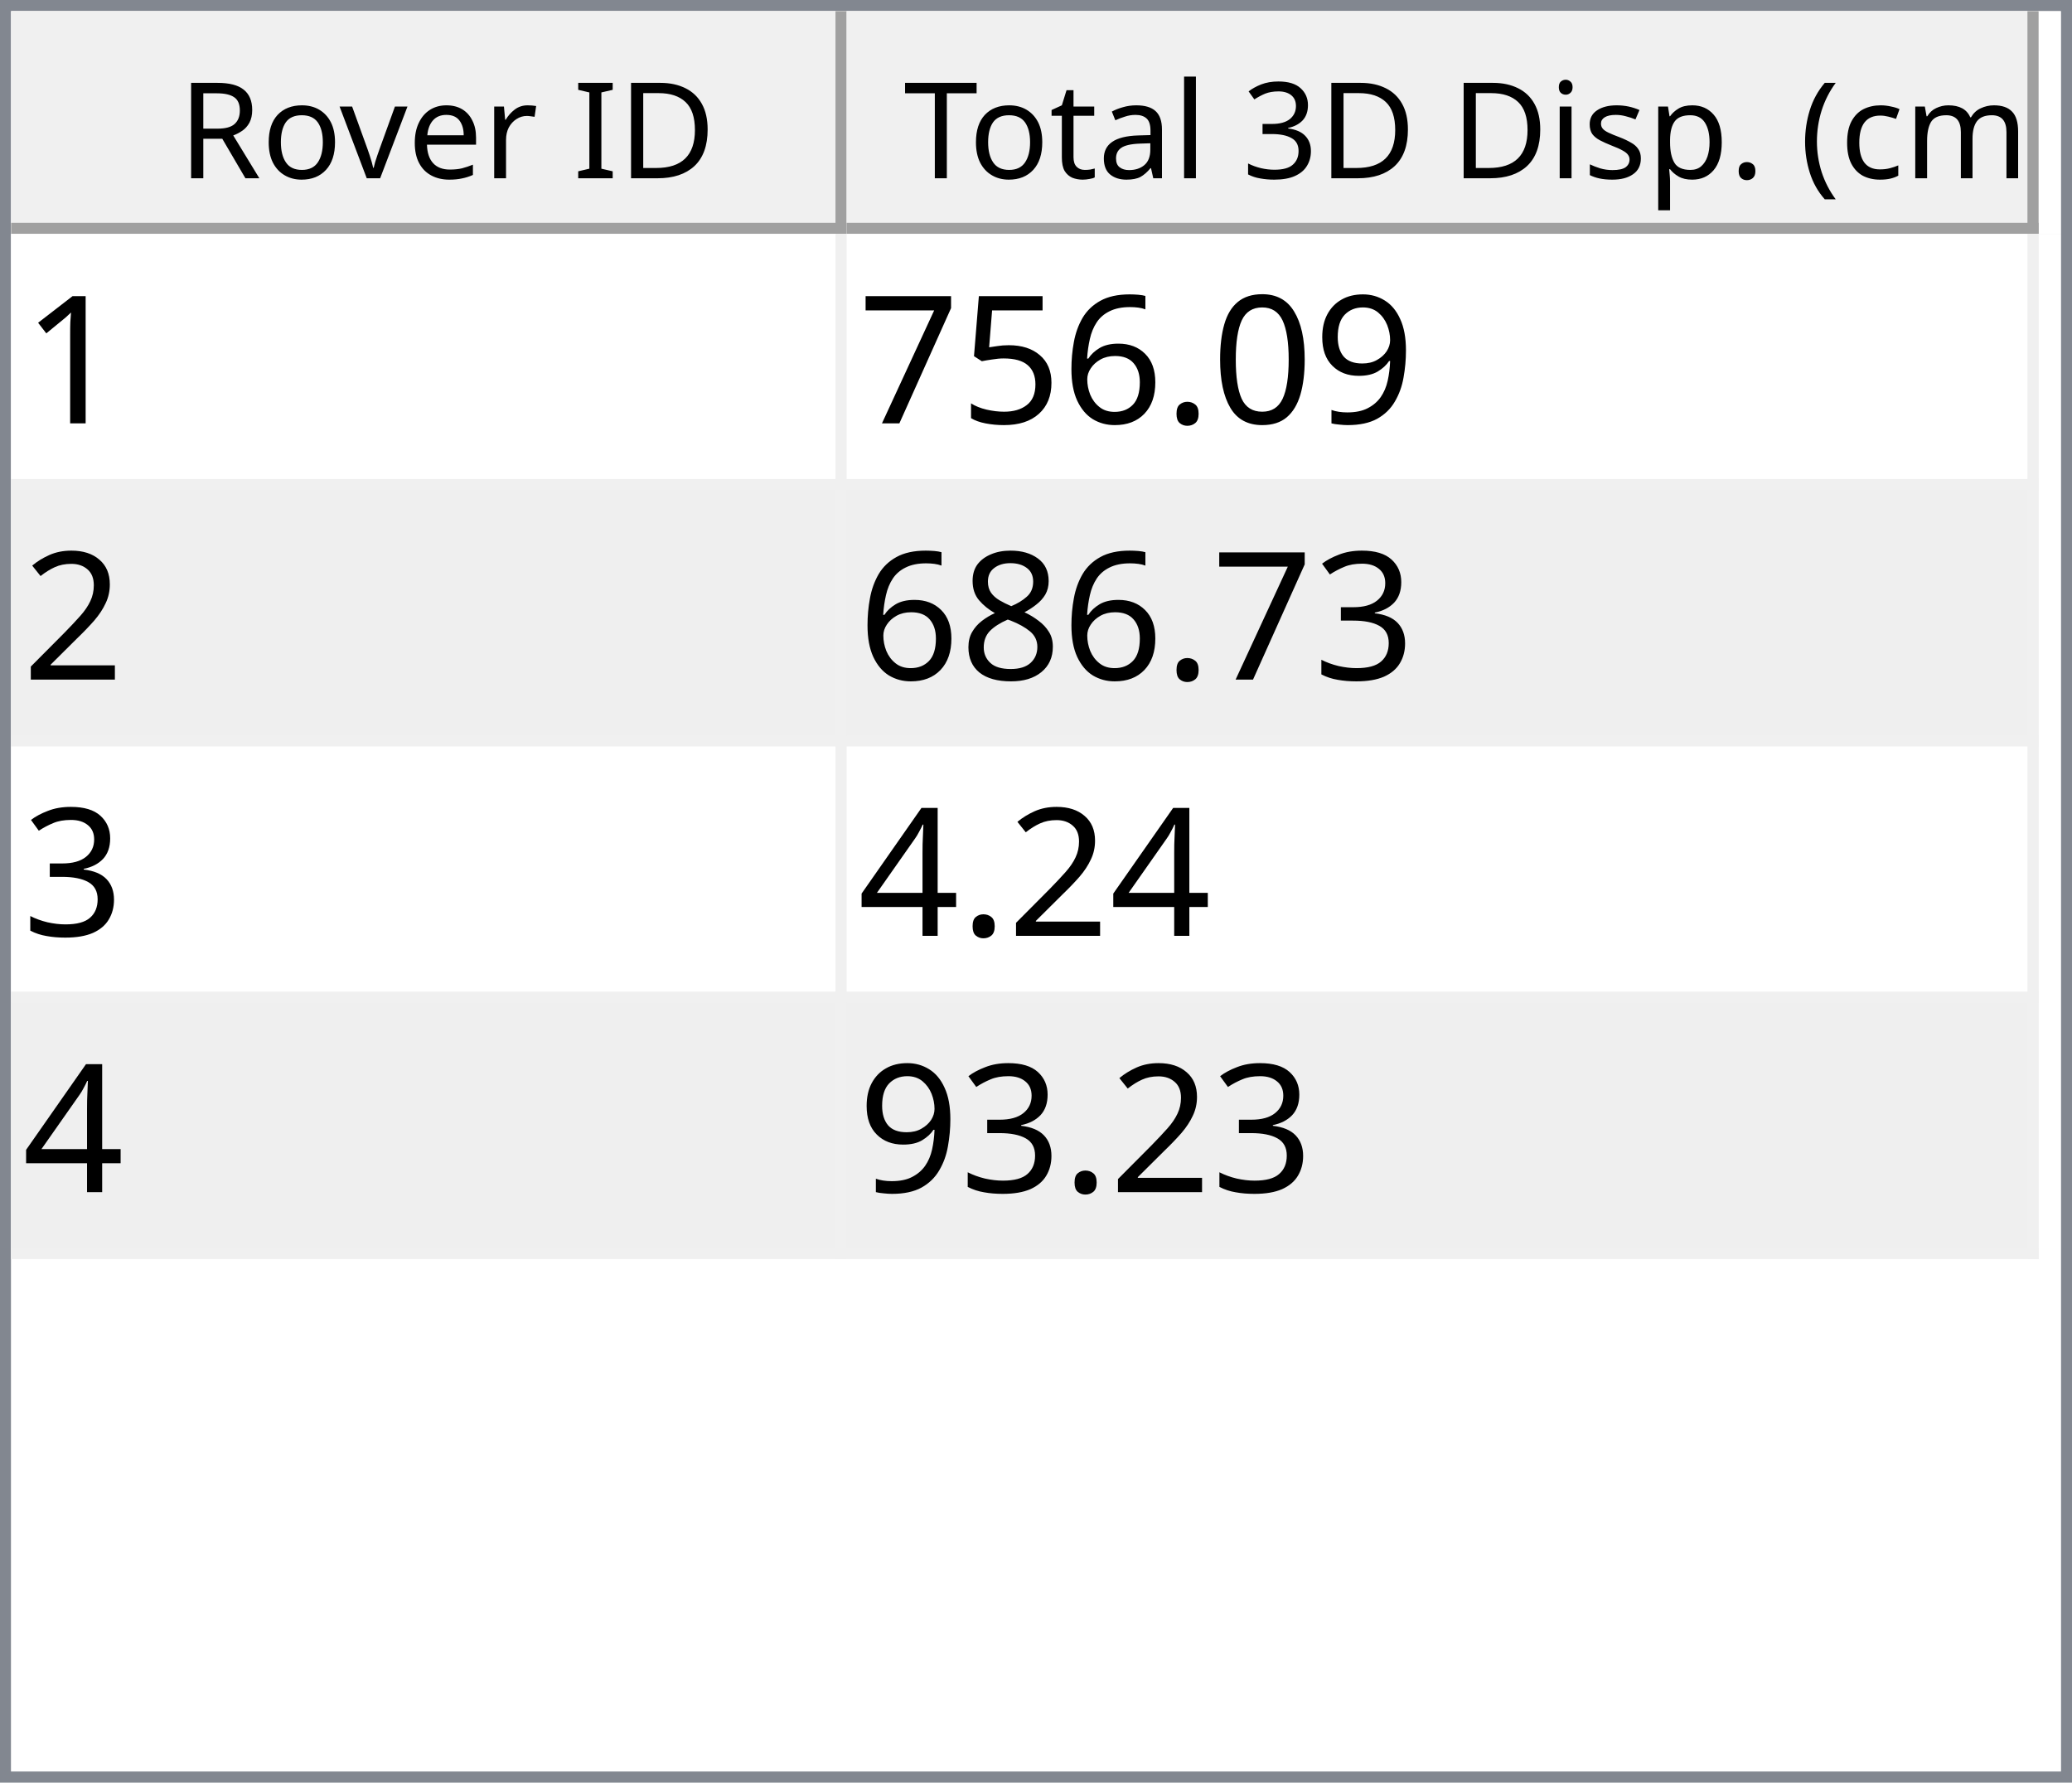
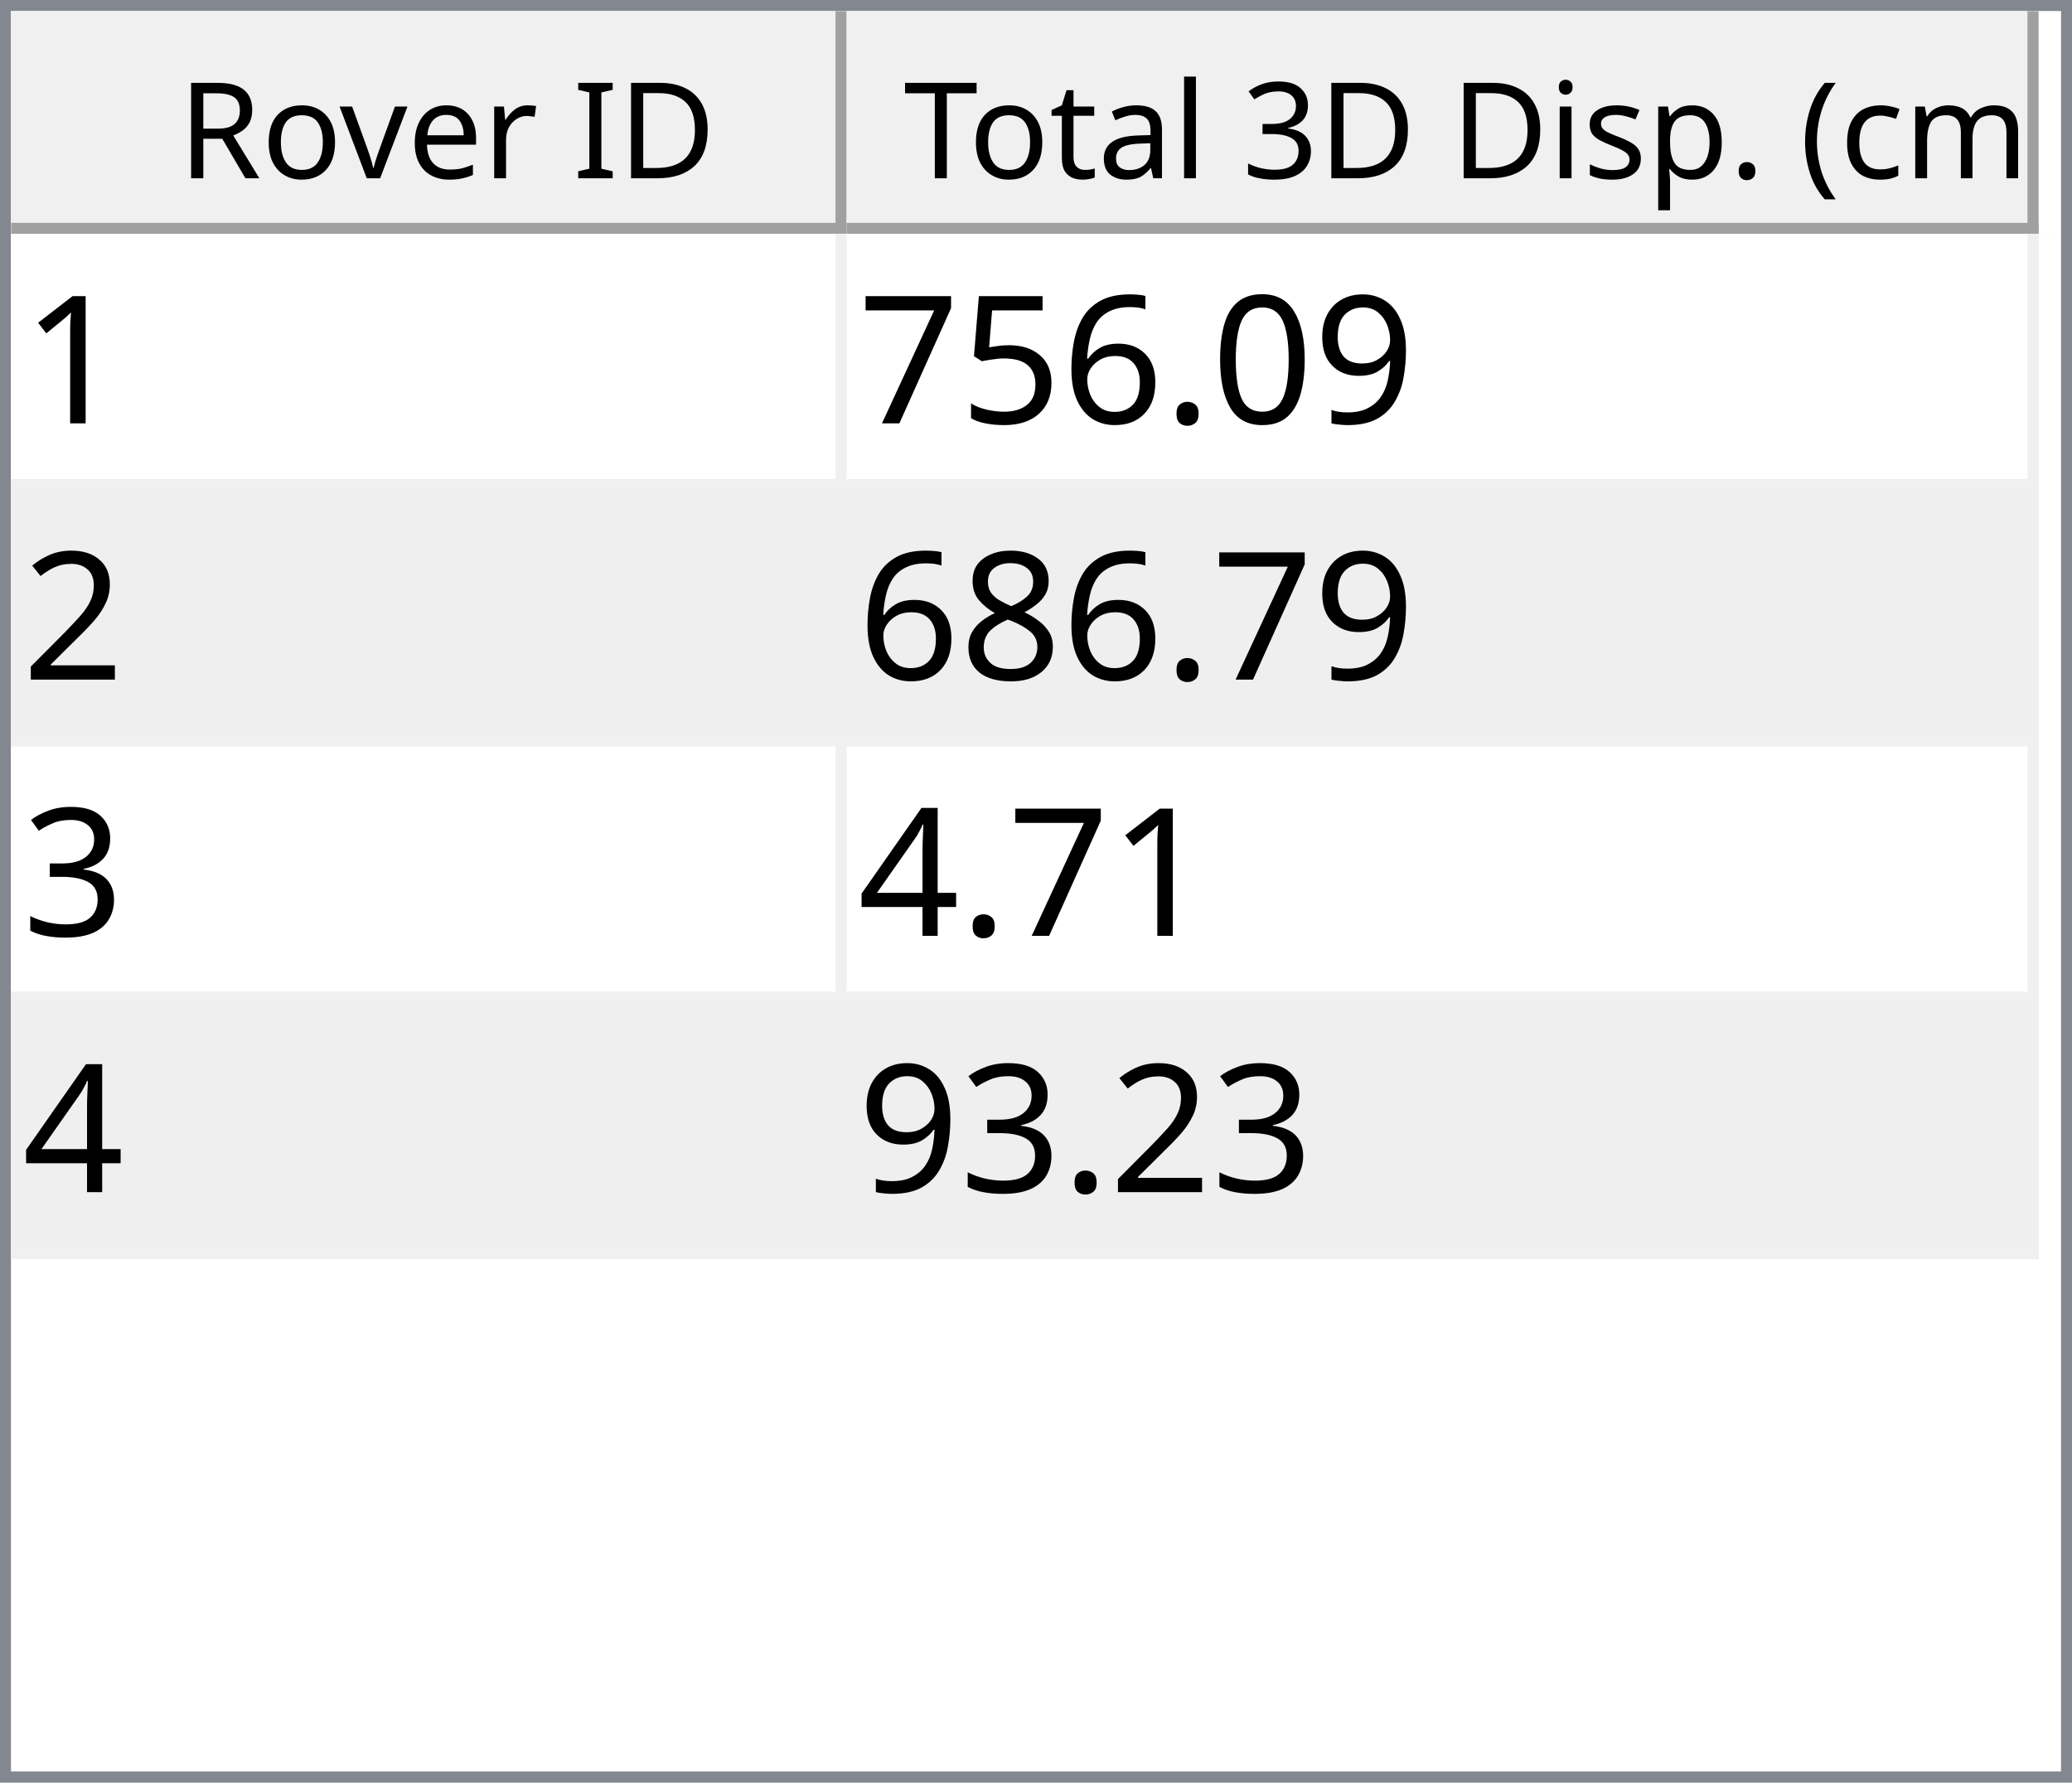
<svg xmlns="http://www.w3.org/2000/svg" style="fill-opacity:1; color-rendering:auto; color-interpolation:auto; text-rendering:auto; stroke:black; stroke-linecap:square; stroke-miterlimit:10; shape-rendering:auto; stroke-opacity:1; fill:black; stroke-dasharray:none; font-weight:normal; stroke-width:1; font-family:'Dialog'; font-style:normal; stroke-linejoin:miter; font-size:12px; stroke-dashoffset:0; image-rendering:auto;" width="186" height="160">
  <defs id="genericDefs" />
  <g>
    <defs id="defs1">
      <clipPath clipPathUnits="userSpaceOnUse" id="clipPath1">
        <path d="M0 0 L186 0 L186 160 L0 160 L0 0 Z" />
      </clipPath>
      <clipPath clipPathUnits="userSpaceOnUse" id="clipPath2">
        <path d="M0 0 L0 160 L186 160 L186 0 Z" />
      </clipPath>
      <clipPath clipPathUnits="userSpaceOnUse" id="clipPath3">
        <path d="M0 0 L0 20 L184 20 L184 0 Z" />
      </clipPath>
      <clipPath clipPathUnits="userSpaceOnUse" id="clipPath4">
        <path d="M0 0 L0 20 L75 20 L75 0 Z" />
      </clipPath>
      <clipPath clipPathUnits="userSpaceOnUse" id="clipPath5">
        <path d="M1 1 L1 19 L74 19 L74 1 Z" />
      </clipPath>
      <clipPath clipPathUnits="userSpaceOnUse" id="clipPath6">
        <path d="M0 0 L0 18 L73 18 L73 0 Z" />
      </clipPath>
      <clipPath clipPathUnits="userSpaceOnUse" id="clipPath7">
        <path d="M-0.5 -0.5 L-0.5 19.5 L74.5 19.5 L74.5 -0.5 Z" />
      </clipPath>
      <clipPath clipPathUnits="userSpaceOnUse" id="clipPath8">
        <path d="M0 0 L0 20 L107 20 L107 0 Z" />
      </clipPath>
      <clipPath clipPathUnits="userSpaceOnUse" id="clipPath9">
        <path d="M1 1 L1 19 L106 19 L106 1 Z" />
      </clipPath>
      <clipPath clipPathUnits="userSpaceOnUse" id="clipPath10">
        <path d="M0 0 L0 18 L105 18 L105 0 Z" />
      </clipPath>
      <clipPath clipPathUnits="userSpaceOnUse" id="clipPath11">
        <path d="M-0.5 -0.5 L-0.5 19.5 L106.5 19.5 L106.5 -0.5 Z" />
      </clipPath>
      <clipPath clipPathUnits="userSpaceOnUse" id="clipPath12">
        <path d="M0 0 L0 138 L184 138 L184 0 Z" />
      </clipPath>
      <clipPath clipPathUnits="userSpaceOnUse" id="clipPath13">
        <path d="M0 0 L0 92 L182 92 L182 0 Z" />
      </clipPath>
      <clipPath clipPathUnits="userSpaceOnUse" id="clipPath14">
        <path d="M-0.5 -0.5 L-0.5 91.5 L181.5 91.5 L181.5 -0.5 Z" />
      </clipPath>
      <clipPath clipPathUnits="userSpaceOnUse" id="clipPath15">
        <path d="M0 0 L0 22 L74 22 L74 0 Z" />
      </clipPath>
      <clipPath clipPathUnits="userSpaceOnUse" id="clipPath16">
        <path d="M0 0 L0 22 L106 22 L106 0 Z" />
      </clipPath>
      <font horiz-adv-x="64.551" id="font1">
        <font-face ascent="107.91" descent="25.098" units-per-em="100" style="font-style:normal; font-family:Segoe UI; font-weight:normal;" />
        <missing-glyph horiz-adv-x="64.551" d="M8.109 0 L8.109 68.266 L56.453 68.266 L56.453 0 L8.109 0 ZM15.328 7.234 L49.219 7.234 L49.219 61.031 L15.328 61.031 L15.328 7.234 Z" />
        <glyph unicode="D" horiz-adv-x="70.117" d="M9.188 0 L9.188 70.016 L28.516 70.016 Q65.531 70.016 65.531 35.891 Q65.531 19.672 55.25 9.836 Q44.969 0 27.734 0 L9.188 0 ZM17.391 62.594 L17.391 7.422 L27.828 7.422 Q41.609 7.422 49.273 14.797 Q56.938 22.172 56.938 35.688 Q56.938 62.594 28.328 62.594 L17.391 62.594 Z" />
        <glyph unicode="I" horiz-adv-x="26.611" d="M17.391 0 L9.188 0 L9.188 70.016 L17.391 70.016 L17.391 0 Z" />
        <glyph unicode=" " horiz-adv-x="27.393" d="" />
        <glyph unicode="r" horiz-adv-x="34.766" d="M34.188 41.891 Q32.078 43.5 28.125 43.5 Q23 43.5 19.555 38.672 Q16.109 33.844 16.109 25.484 L16.109 0 L8.109 0 L8.109 50 L16.109 50 L16.109 39.703 L16.312 39.703 Q18.016 44.969 21.531 47.922 Q25.047 50.875 29.391 50.875 Q32.516 50.875 34.188 50.203 L34.188 41.891 Z" />
        <glyph unicode="e" horiz-adv-x="52.295" d="M48.297 23 L12.984 23 Q13.188 14.656 17.484 10.109 Q21.781 5.562 29.297 5.562 Q37.75 5.562 44.828 11.141 L44.828 3.609 Q38.234 -1.172 27.391 -1.172 Q16.797 -1.172 10.742 5.641 Q4.688 12.453 4.688 24.812 Q4.688 36.469 11.305 43.82 Q17.922 51.172 27.734 51.172 Q37.547 51.172 42.922 44.828 Q48.297 38.484 48.297 27.203 L48.297 23 ZM40.094 29.781 Q40.047 36.719 36.75 40.578 Q33.453 44.438 27.594 44.438 Q21.922 44.438 17.969 40.383 Q14.016 36.328 13.094 29.781 L40.094 29.781 Z" />
        <glyph unicode="v" horiz-adv-x="47.9" d="M47.406 50 L27.484 0 L19.625 0 L0.688 50 L9.469 50 L22.172 13.672 Q23.578 9.672 23.922 6.688 L24.125 6.688 Q24.609 10.453 25.688 13.484 L38.969 50 L47.406 50 Z" />
        <glyph unicode="o" horiz-adv-x="58.594" d="M29 -1.172 Q17.922 -1.172 11.305 5.836 Q4.688 12.844 4.688 24.422 Q4.688 37.016 11.57 44.094 Q18.453 51.172 30.172 51.172 Q41.359 51.172 47.633 44.289 Q53.906 37.406 53.906 25.203 Q53.906 13.234 47.141 6.031 Q40.375 -1.172 29 -1.172 ZM29.594 44.438 Q21.875 44.438 17.383 39.188 Q12.891 33.938 12.891 24.703 Q12.891 15.828 17.43 10.695 Q21.969 5.562 29.594 5.562 Q37.359 5.562 41.531 10.594 Q45.703 15.625 45.703 24.906 Q45.703 34.281 41.531 39.359 Q37.359 44.438 29.594 44.438 Z" />
        <glyph unicode="R" horiz-adv-x="59.814" d="M59.375 0 L49.609 0 L37.891 19.625 Q36.281 22.359 34.766 24.289 Q33.25 26.219 31.664 27.438 Q30.078 28.656 28.25 29.219 Q26.422 29.781 24.125 29.781 L17.391 29.781 L17.391 0 L9.188 0 L9.188 70.016 L30.078 70.016 Q34.672 70.016 38.555 68.867 Q42.438 67.719 45.289 65.375 Q48.141 63.031 49.758 59.547 Q51.375 56.062 51.375 51.375 Q51.375 47.703 50.273 44.656 Q49.172 41.609 47.148 39.211 Q45.125 36.812 42.266 35.133 Q39.406 33.453 35.844 32.516 L35.844 32.328 Q37.594 31.547 38.891 30.547 Q40.188 29.547 41.359 28.18 Q42.531 26.812 43.68 25.078 Q44.828 23.344 46.234 21.047 L59.375 0 ZM17.391 62.594 L17.391 37.203 L28.516 37.203 Q31.594 37.203 34.203 38.133 Q36.812 39.062 38.719 40.797 Q40.625 42.531 41.703 45.047 Q42.781 47.562 42.781 50.688 Q42.781 56.297 39.141 59.445 Q35.5 62.594 28.609 62.594 L17.391 62.594 Z" />
        <glyph unicode=")" horiz-adv-x="30.176" d="M8.297 -15.922 L1.172 -15.922 Q16.406 2.344 16.406 26.812 Q16.406 51.469 1.078 70.016 L8.297 70.016 Q23.531 52.156 23.531 26.703 Q23.531 1.375 8.297 -15.922 Z" />
        <glyph unicode="m" horiz-adv-x="86.133" d="M79.109 0 L71.094 0 L71.094 28.719 Q71.094 37.016 68.531 40.727 Q65.969 44.438 59.906 44.438 Q54.781 44.438 51.195 39.75 Q47.609 35.062 47.609 28.516 L47.609 0 L39.594 0 L39.594 29.688 Q39.594 44.438 28.219 44.438 Q22.953 44.438 19.531 40.016 Q16.109 35.594 16.109 28.516 L16.109 0 L8.109 0 L8.109 50 L16.109 50 L16.109 42.094 L16.312 42.094 Q21.625 51.172 31.844 51.172 Q36.969 51.172 40.773 48.312 Q44.578 45.453 46 40.828 Q51.562 51.172 62.594 51.172 Q79.109 51.172 79.109 30.812 L79.109 0 Z" />
        <glyph unicode="c" horiz-adv-x="46.191" d="M42.188 2.297 Q36.422 -1.172 28.516 -1.172 Q17.828 -1.172 11.258 5.789 Q4.688 12.75 4.688 23.828 Q4.688 36.188 11.766 43.68 Q18.844 51.172 30.672 51.172 Q37.25 51.172 42.281 48.734 L42.281 40.531 Q36.719 44.438 30.375 44.438 Q22.703 44.438 17.797 38.945 Q12.891 33.453 12.891 24.516 Q12.891 15.719 17.508 10.641 Q22.125 5.562 29.891 5.562 Q36.422 5.562 42.188 9.906 L42.188 2.297 Z" />
        <glyph unicode="(" horiz-adv-x="30.176" d="M29.109 -15.922 L21.969 -15.922 Q6.844 1.375 6.844 26.703 Q6.844 52.156 21.969 70.016 L29.203 70.016 Q13.875 51.469 13.875 26.812 Q13.875 2.344 29.109 -15.922 Z" />
        <glyph unicode="." horiz-adv-x="21.68" d="M10.891 -1.078 Q8.641 -1.078 7.055 0.539 Q5.469 2.156 5.469 4.391 Q5.469 6.641 7.055 8.273 Q8.641 9.906 10.891 9.906 Q13.188 9.906 14.797 8.273 Q16.406 6.641 16.406 4.391 Q16.406 2.156 14.797 0.539 Q13.188 -1.078 10.891 -1.078 Z" />
        <glyph unicode="p" horiz-adv-x="58.789" d="M16.312 7.234 L16.109 7.234 L16.109 -23 L8.109 -23 L8.109 50 L16.109 50 L16.109 41.219 L16.312 41.219 Q22.219 51.172 33.594 51.172 Q43.266 51.172 48.688 44.461 Q54.109 37.75 54.109 26.469 Q54.109 13.922 48 6.375 Q41.891 -1.172 31.297 -1.172 Q21.578 -1.172 16.312 7.234 ZM16.109 27.391 L16.109 20.406 Q16.109 14.203 20.141 9.883 Q24.172 5.562 30.375 5.562 Q37.641 5.562 41.773 11.133 Q45.906 16.703 45.906 26.609 Q45.906 34.969 42.047 39.703 Q38.188 44.438 31.594 44.438 Q24.609 44.438 20.359 39.578 Q16.109 34.719 16.109 27.391 Z" />
        <glyph unicode="s" horiz-adv-x="42.432" d="M5.078 1.812 L5.078 10.406 Q11.625 5.562 19.484 5.562 Q30.031 5.562 30.031 12.594 Q30.031 14.594 29.125 15.992 Q28.219 17.391 26.68 18.461 Q25.141 19.531 23.07 20.383 Q21 21.234 18.609 22.172 Q15.281 23.484 12.766 24.828 Q10.25 26.172 8.57 27.859 Q6.891 29.547 6.031 31.695 Q5.172 33.844 5.172 36.719 Q5.172 40.234 6.789 42.945 Q8.406 45.656 11.086 47.484 Q13.766 49.312 17.211 50.242 Q20.656 51.172 24.312 51.172 Q30.812 51.172 35.938 48.922 L35.938 40.828 Q30.422 44.438 23.25 44.438 Q21 44.438 19.195 43.922 Q17.391 43.406 16.094 42.477 Q14.797 41.547 14.086 40.258 Q13.375 38.969 13.375 37.406 Q13.375 35.453 14.086 34.133 Q14.797 32.812 16.164 31.789 Q17.531 30.766 19.484 29.938 Q21.438 29.109 23.922 28.125 Q27.25 26.859 29.883 25.516 Q32.516 24.172 34.375 22.484 Q36.234 20.797 37.234 18.602 Q38.234 16.406 38.234 13.375 Q38.234 9.672 36.602 6.938 Q34.969 4.203 32.234 2.398 Q29.5 0.594 25.93 -0.289 Q22.359 -1.172 18.453 -1.172 Q10.75 -1.172 5.078 1.812 Z" />
        <glyph unicode="i" horiz-adv-x="24.219" d="M12.203 62.703 Q10.062 62.703 8.547 64.164 Q7.031 65.625 7.031 67.875 Q7.031 70.125 8.547 71.609 Q10.062 73.094 12.203 73.094 Q14.406 73.094 15.945 71.609 Q17.484 70.125 17.484 67.875 Q17.484 65.719 15.945 64.211 Q14.406 62.703 12.203 62.703 ZM16.109 0 L8.109 0 L8.109 50 L16.109 50 L16.109 0 Z" />
        <glyph unicode="3" horiz-adv-x="53.906" d="M46.531 19.828 Q46.531 15.094 44.75 11.211 Q42.969 7.328 39.719 4.57 Q36.469 1.812 31.93 0.297 Q27.391 -1.219 21.922 -1.219 Q11.922 -1.219 6 2.594 L6 11.188 Q13.094 5.609 22.219 5.609 Q25.875 5.609 28.828 6.539 Q31.781 7.469 33.906 9.227 Q36.031 10.984 37.18 13.477 Q38.328 15.969 38.328 19.094 Q38.328 32.812 18.797 32.812 L12.984 32.812 L12.984 39.594 L18.5 39.594 Q35.797 39.594 35.797 52.484 Q35.797 64.406 22.609 64.406 Q15.188 64.406 8.688 59.422 L8.688 67.188 Q15.375 71.188 24.609 71.188 Q29 71.188 32.57 69.969 Q36.141 68.75 38.68 66.555 Q41.219 64.359 42.609 61.281 Q44 58.203 44 54.5 Q44 40.672 30.031 36.719 L30.031 36.531 Q33.594 36.141 36.625 34.797 Q39.656 33.453 41.852 31.305 Q44.047 29.156 45.289 26.25 Q46.531 23.344 46.531 19.828 Z" />
        <glyph unicode="l" horiz-adv-x="24.219" d="M16.109 0 L8.109 0 L8.109 74.031 L16.109 74.031 L16.109 0 Z" />
        <glyph unicode="a" horiz-adv-x="50.879" d="M43.891 0 L35.891 0 L35.891 7.812 L35.688 7.812 Q30.469 -1.172 20.312 -1.172 Q12.844 -1.172 8.617 2.781 Q4.391 6.734 4.391 13.281 Q4.391 27.297 20.906 29.594 L35.891 31.688 Q35.891 44.438 25.594 44.438 Q16.547 44.438 9.281 38.281 L9.281 46.484 Q16.656 51.172 26.266 51.172 Q43.891 51.172 43.891 32.516 L43.891 0 ZM35.891 25.297 L23.828 23.641 Q18.266 22.859 15.43 20.875 Q12.594 18.891 12.594 13.875 Q12.594 10.203 15.211 7.883 Q17.828 5.562 22.172 5.562 Q28.125 5.562 32.008 9.742 Q35.891 13.922 35.891 20.312 L35.891 25.297 Z" />
        <glyph unicode="t" horiz-adv-x="33.887" d="M31.297 0.484 Q28.469 -1.078 23.828 -1.078 Q10.688 -1.078 10.688 13.578 L10.688 43.172 L2.094 43.172 L2.094 50 L10.688 50 L10.688 62.203 L18.703 64.797 L18.703 50 L31.297 50 L31.297 43.172 L18.703 43.172 L18.703 14.984 Q18.703 9.969 20.414 7.82 Q22.125 5.672 26.078 5.672 Q29.109 5.672 31.297 7.328 L31.297 0.484 Z" />
        <glyph unicode="T" horiz-adv-x="52.393" d="M50.594 62.594 L30.375 62.594 L30.375 0 L22.172 0 L22.172 62.594 L2 62.594 L2 70.016 L50.594 70.016 L50.594 62.594 Z" />
      </font>
      <font horiz-adv-x="75.0" id="font2">
        <font-face ascent="100.537" descent="21.973" units-per-em="100" style="font-style:normal; font-family:sans-serif; font-weight:normal;" />
        <missing-glyph horiz-adv-x="75.0" d="M12.5 0 L12.5 62.5 L62.5 62.5 L62.5 0 L12.5 0 ZM14.062 1.562 L60.938 1.562 L60.938 60.938 L14.062 60.938 L14.062 1.562 Z" />
        <glyph unicode="1" horiz-adv-x="55.615" d="M37.25 0 L28.469 0 L28.469 56 Q25.297 52.984 20.141 49.953 Q14.984 46.922 10.891 45.406 L10.891 53.906 Q18.266 57.375 23.781 62.305 Q29.297 67.234 31.594 71.875 L37.25 71.875 L37.25 0 Z" />
        <glyph unicode="9" horiz-adv-x="55.615" d="M5.469 16.547 L13.922 17.328 Q14.984 11.375 18.016 8.688 Q21.047 6 25.781 6 Q29.828 6 32.883 7.859 Q35.938 9.719 37.891 12.82 Q39.844 15.922 41.164 21.195 Q42.484 26.469 42.484 31.938 Q42.484 32.516 42.438 33.688 Q39.797 29.5 35.234 26.883 Q30.672 24.266 25.344 24.266 Q16.453 24.266 10.305 30.711 Q4.156 37.156 4.156 47.703 Q4.156 58.594 10.578 65.234 Q17 71.875 26.656 71.875 Q33.641 71.875 39.43 68.117 Q45.219 64.359 48.219 57.398 Q51.219 50.438 51.219 37.25 Q51.219 23.531 48.242 15.406 Q45.266 7.281 39.383 3.031 Q33.5 -1.219 25.594 -1.219 Q17.188 -1.219 11.867 3.445 Q6.547 8.109 5.469 16.547 ZM41.453 48.141 Q41.453 55.719 37.43 60.156 Q33.406 64.594 27.734 64.594 Q21.875 64.594 17.531 59.812 Q13.188 55.031 13.188 47.406 Q13.188 40.578 17.312 36.305 Q21.438 32.031 27.484 32.031 Q33.594 32.031 37.523 36.305 Q41.453 40.578 41.453 48.141 Z" />
        <glyph unicode="0" horiz-adv-x="55.615" d="M4.156 35.297 Q4.156 48 6.766 55.742 Q9.375 63.484 14.523 67.68 Q19.672 71.875 27.484 71.875 Q33.25 71.875 37.594 69.555 Q41.938 67.234 44.773 62.867 Q47.609 58.5 49.219 52.227 Q50.828 45.953 50.828 35.297 Q50.828 22.703 48.242 14.969 Q45.656 7.234 40.508 3.008 Q35.359 -1.219 27.484 -1.219 Q17.141 -1.219 11.234 6.203 Q4.156 15.141 4.156 35.297 ZM13.188 35.297 Q13.188 17.672 17.312 11.836 Q21.438 6 27.484 6 Q33.547 6 37.672 11.859 Q41.797 17.719 41.797 35.297 Q41.797 52.984 37.672 58.789 Q33.547 64.594 27.391 64.594 Q21.344 64.594 17.719 59.469 Q13.188 52.938 13.188 35.297 Z" />
        <glyph unicode="." horiz-adv-x="27.783" d="M9.078 0 L9.078 10.016 L19.094 10.016 L19.094 0 L9.078 0 Z" />
        <glyph unicode="6" horiz-adv-x="55.615" d="M49.75 54.047 L41.016 53.375 Q39.844 58.547 37.703 60.891 Q34.125 64.656 28.906 64.656 Q24.703 64.656 21.531 62.312 Q17.391 59.281 14.992 53.469 Q12.594 47.656 12.5 36.922 Q15.672 41.75 20.266 44.094 Q24.859 46.438 29.891 46.438 Q38.672 46.438 44.852 39.969 Q51.031 33.5 51.031 23.25 Q51.031 16.5 48.125 10.719 Q45.219 4.938 40.141 1.859 Q35.062 -1.219 28.609 -1.219 Q17.625 -1.219 10.695 6.859 Q3.766 14.938 3.766 33.5 Q3.766 54.25 11.422 63.672 Q18.109 71.875 29.438 71.875 Q37.891 71.875 43.289 67.141 Q48.688 62.406 49.75 54.047 ZM13.875 23.188 Q13.875 18.656 15.797 14.508 Q17.719 10.359 21.188 8.18 Q24.656 6 28.469 6 Q34.031 6 38.039 10.492 Q42.047 14.984 42.047 22.703 Q42.047 30.125 38.086 34.398 Q34.125 38.672 28.125 38.672 Q22.172 38.672 18.023 34.398 Q13.875 30.125 13.875 23.188 Z" />
        <glyph unicode="5" horiz-adv-x="55.615" d="M4.156 18.75 L13.375 19.531 Q14.406 12.797 18.141 9.398 Q21.875 6 27.156 6 Q33.5 6 37.891 10.789 Q42.281 15.578 42.281 23.484 Q42.281 31 38.062 35.352 Q33.844 39.703 27 39.703 Q22.75 39.703 19.336 37.773 Q15.922 35.844 13.969 32.766 L5.719 33.844 L12.641 70.609 L48.25 70.609 L48.25 62.203 L19.672 62.203 L15.828 42.969 Q22.266 47.469 29.344 47.469 Q38.719 47.469 45.164 40.969 Q51.609 34.469 51.609 24.266 Q51.609 14.547 45.953 7.469 Q39.062 -1.219 27.156 -1.219 Q17.391 -1.219 11.211 4.25 Q5.031 9.719 4.156 18.75 Z" />
        <glyph unicode="7" horiz-adv-x="55.615" d="M4.734 62.203 L4.734 70.656 L51.078 70.656 L51.078 63.812 Q44.234 56.547 37.523 44.484 Q30.812 32.422 27.156 19.672 Q24.516 10.688 23.781 0 L14.75 0 Q14.891 8.453 18.062 20.414 Q21.234 32.375 27.172 43.484 Q33.109 54.594 39.797 62.203 L4.734 62.203 Z" />
        <glyph unicode="2" horiz-adv-x="55.615" d="M50.344 8.453 L50.344 0 L3.031 0 Q2.938 3.172 4.047 6.109 Q5.859 10.938 9.836 15.625 Q13.812 20.312 21.344 26.469 Q33.016 36.031 37.117 41.625 Q41.219 47.219 41.219 52.203 Q41.219 57.422 37.477 61.008 Q33.734 64.594 27.734 64.594 Q21.391 64.594 17.578 60.789 Q13.766 56.984 13.719 50.25 L4.688 51.172 Q5.609 61.281 11.664 66.578 Q17.719 71.875 27.938 71.875 Q38.234 71.875 44.242 66.164 Q50.25 60.453 50.25 52 Q50.25 47.703 48.492 43.555 Q46.734 39.406 42.656 34.812 Q38.578 30.219 29.109 22.219 Q21.188 15.578 18.945 13.211 Q16.703 10.844 15.234 8.453 L50.344 8.453 Z" />
+         <glyph unicode="8" horiz-adv-x="55.615" d="M17.672 38.812 Q12.203 40.828 9.57 44.539 Q6.938 48.25 6.938 53.422 Q6.938 61.234 12.555 66.555 Q18.172 71.875 27.484 71.875 Q36.859 71.875 42.578 66.43 Q48.297 60.984 48.297 53.172 Q48.297 48.188 45.68 44.508 Q43.062 40.828 37.75 38.812 Q44.344 36.672 47.781 31.883 Q51.219 27.094 51.219 20.453 Q51.219 11.281 44.727 5.031 Q38.234 -1.219 27.641 -1.219 Q17.047 -1.219 10.547 5.055 Q4.047 11.328 4.047 20.703 Q4.047 27.688 7.594 32.398 Q11.141 37.109 17.672 38.812 ZM15.922 53.719 Q15.922 48.641 19.195 45.414 Q22.469 42.188 27.688 42.188 Q32.766 42.188 36.016 45.383 Q39.266 48.578 39.266 53.219 Q39.266 58.062 35.914 61.359 Q32.562 64.656 27.594 64.656 Q22.562 64.656 19.242 61.43 Q15.922 58.203 15.922 53.719 ZM13.094 20.656 Q13.094 16.891 14.875 13.375 Q16.656 9.859 20.172 7.93 Q23.688 6 27.734 6 Q34.031 6 38.133 10.055 Q42.234 14.109 42.234 20.359 Q42.234 26.703 38.016 30.859 Q33.797 35.016 27.438 35.016 Q21.234 35.016 17.164 30.914 Q13.094 26.812 13.094 20.656 Z" />
        <glyph unicode="3" horiz-adv-x="55.615" d="M4.203 18.891 L12.984 20.062 Q14.5 12.594 18.141 9.297 Q21.781 6 27 6 Q33.203 6 37.477 10.297 Q41.75 14.594 41.75 20.953 Q41.75 27 37.797 30.93 Q33.844 34.859 27.734 34.859 Q25.25 34.859 21.531 33.891 L22.516 41.609 Q23.391 41.5 23.922 41.5 Q29.547 41.5 34.039 44.43 Q38.531 47.359 38.531 53.469 Q38.531 58.297 35.258 61.477 Q31.984 64.656 26.812 64.656 Q21.688 64.656 18.266 61.43 Q14.844 58.203 13.875 51.766 L5.078 53.328 Q6.688 62.156 12.398 67.016 Q18.109 71.875 26.609 71.875 Q32.469 71.875 37.398 69.359 Q42.328 66.844 44.945 62.5 Q47.562 58.156 47.562 53.266 Q47.562 48.641 45.07 44.828 Q42.578 41.016 37.703 38.766 Q44.047 37.312 47.562 32.695 Q51.078 28.078 51.078 21.141 Q51.078 11.766 44.242 5.25 Q37.406 -1.266 26.953 -1.266 Q17.531 -1.266 11.305 4.352 Q5.078 9.969 4.203 18.891 Z" />
-         <glyph unicode="8" horiz-adv-x="55.615" d="M17.672 38.812 Q12.203 40.828 9.57 44.539 Q6.938 48.25 6.938 53.422 Q6.938 61.234 12.555 66.555 Q18.172 71.875 27.484 71.875 Q36.859 71.875 42.578 66.43 Q48.297 60.984 48.297 53.172 Q48.297 48.188 45.68 44.508 Q43.062 40.828 37.75 38.812 Q44.344 36.672 47.781 31.883 Q51.219 27.094 51.219 20.453 Q51.219 11.281 44.727 5.031 Q38.234 -1.219 27.641 -1.219 Q17.047 -1.219 10.547 5.055 Q4.047 11.328 4.047 20.703 Q4.047 27.688 7.594 32.398 Q11.141 37.109 17.672 38.812 ZM15.922 53.719 Q15.922 48.641 19.195 45.414 Q22.469 42.188 27.688 42.188 Q32.766 42.188 36.016 45.383 Q39.266 48.578 39.266 53.219 Q39.266 58.062 35.914 61.359 Q32.562 64.656 27.594 64.656 Q22.562 64.656 19.242 61.43 Q15.922 58.203 15.922 53.719 ZM13.094 20.656 Q13.094 16.891 14.875 13.375 Q16.656 9.859 20.172 7.93 Q23.688 6 27.734 6 Q34.031 6 38.133 10.055 Q42.234 14.109 42.234 20.359 Q42.234 26.703 38.016 30.859 Q33.797 35.016 27.438 35.016 Q21.234 35.016 17.164 30.914 Q13.094 26.812 13.094 20.656 Z" />
        <glyph unicode="4" horiz-adv-x="55.615" d="M32.328 0 L32.328 17.141 L1.266 17.141 L1.266 25.203 L33.938 71.578 L41.109 71.578 L41.109 25.203 L50.781 25.203 L50.781 17.141 L41.109 17.141 L41.109 0 L32.328 0 ZM32.328 25.203 L32.328 57.469 L9.906 25.203 L32.328 25.203 Z" />
      </font>
    </defs>
    <g style="fill:white; stroke:white;">
      <rect x="0" y="0" width="186" style="clip-path:url(#clipPath1); stroke:none;" height="160" />
    </g>
    <g style="fill:white; text-rendering:optimizeSpeed; color-rendering:optimizeSpeed; image-rendering:optimizeSpeed; shape-rendering:crispEdges; stroke:white; color-interpolation:sRGB;">
      <rect x="0" width="186" height="160" y="0" style="stroke:none;" />
      <path style="stroke:none;" d="M0 160 L186 160 L186 0 L0 0 Z" />
    </g>
    <g style="fill:rgb(240,240,240); font-family:'Segoe UI'; stroke:rgb(240,240,240);">
      <rect x="0" y="0" width="186" style="clip-path:url(#clipPath2); stroke:none;" height="160" />
    </g>
    <g style="fill:rgb(130,135,144); font-family:'Segoe UI'; stroke:rgb(130,135,144);">
      <path d="M0 0 L186 0 L186 160 L0 160 L0 0 ZM1 1 L185 1 L185 159 L1 159 L1 1 Z" style="fill-rule:evenodd; clip-path:url(#clipPath2); stroke:none;" />
    </g>
    <g style="fill:white; font-family:'Segoe UI'; stroke:white;" transform="translate(1,1)">
      <rect x="0" y="0" width="184" style="clip-path:url(#clipPath3); stroke:none;" height="20" />
    </g>
    <g style="fill:rgb(240,240,240); font-family:'Segoe UI'; stroke:rgb(240,240,240);" transform="translate(1,1)">
      <rect x="0" y="0" width="75" style="clip-path:url(#clipPath4); stroke:none;" height="20" />
    </g>
    <g style="font-family:'Segoe UI';" transform="translate(2,2)">
      <text x="14" xml:space="preserve" y="14" style="clip-path:url(#clipPath6); stroke:none;">Rover ID</text>
    </g>
    <g style="fill:rgb(160,160,160); font-family:'Segoe UI'; stroke:rgb(160,160,160); stroke-linejoin:bevel;" transform="translate(1.5,1.5)">
      <line x1="74" x2="74" y1="0" style="fill:none; clip-path:url(#clipPath7);" y2="19" />
    </g>
    <g style="fill:rgb(160,160,160); font-family:'Segoe UI'; stroke:rgb(160,160,160); stroke-linejoin:bevel;" transform="matrix(1,0,0,1,1,1) translate(0.5,0.5)">
      <line x1="0" x2="74" y1="19" style="fill:none; clip-path:url(#clipPath7);" y2="19" />
    </g>
    <g style="fill:rgb(240,240,240); font-family:'Segoe UI'; stroke:rgb(240,240,240);" transform="translate(76,1)">
      <rect x="0" y="0" width="107" style="clip-path:url(#clipPath8); stroke:none;" height="20" />
    </g>
    <g style="font-family:'Segoe UI';" transform="translate(77,2)">
      <text x="1" xml:space="preserve" y="14" style="clip-path:url(#clipPath10); stroke:none;"> Total 3D Disp. (cm)</text>
    </g>
    <g style="fill:rgb(160,160,160); font-family:'Segoe UI'; stroke:rgb(160,160,160); stroke-linejoin:bevel;" transform="translate(76.5,1.5)">
      <line x1="106" x2="106" y1="0" style="fill:none; clip-path:url(#clipPath11);" y2="19" />
    </g>
    <g style="fill:rgb(160,160,160); font-family:'Segoe UI'; stroke:rgb(160,160,160); stroke-linejoin:bevel;" transform="matrix(1,0,0,1,76,1) translate(0.5,0.5)">
      <line x1="0" x2="106" y1="19" style="fill:none; clip-path:url(#clipPath11);" y2="19" />
    </g>
    <g style="fill:white; font-family:'Segoe UI'; stroke:white;" transform="translate(1,21)">
      <rect x="0" y="0" width="184" style="clip-path:url(#clipPath12); stroke:none;" height="138" />
    </g>
    <g style="fill:rgb(240,240,240); font-size:16px; font-family:sans-serif; stroke:rgb(240,240,240);" transform="translate(1,21)">
      <rect x="0" y="0" width="182" style="clip-path:url(#clipPath13); stroke:none;" height="92" />
      <line transform="translate(0.5,0.5)" x1="0" x2="181" y1="22" style="clip-path:url(#clipPath14); fill:none; stroke-linejoin:bevel;" y2="22" />
    </g>
    <g transform="matrix(1,0,0,1,1,21) translate(0.5,0.5)" style="fill:rgb(240,240,240); font-size:16px; font-family:sans-serif; stroke:rgb(240,240,240); stroke-linejoin:bevel;">
      <line x1="0" x2="181" y1="45" style="fill:none; clip-path:url(#clipPath14);" y2="45" />
    </g>
    <g transform="matrix(1,0,0,1,1,21) translate(0.5,0.5)" style="fill:rgb(240,240,240); font-size:16px; font-family:sans-serif; stroke:rgb(240,240,240); stroke-linejoin:bevel;">
      <line x1="0" x2="181" y1="68" style="fill:none; clip-path:url(#clipPath14);" y2="68" />
    </g>
    <g transform="matrix(1,0,0,1,1,21) translate(0.5,0.5)" style="fill:rgb(240,240,240); font-size:16px; font-family:sans-serif; stroke:rgb(240,240,240); stroke-linejoin:bevel;">
      <line x1="0" x2="181" y1="91" style="fill:none; clip-path:url(#clipPath14);" y2="91" />
    </g>
    <g transform="matrix(1,0,0,1,1,21) translate(0.5,0.5)" style="fill:rgb(240,240,240); font-size:16px; font-family:sans-serif; stroke:rgb(240,240,240); stroke-linejoin:bevel;">
      <line x1="74" x2="74" y1="0" style="fill:none; clip-path:url(#clipPath14);" y2="91" />
    </g>
    <g transform="matrix(1,0,0,1,1,21) translate(0.5,0.5)" style="fill:rgb(240,240,240); font-size:16px; font-family:sans-serif; stroke:rgb(240,240,240); stroke-linejoin:bevel;">
      <line x1="181" x2="181" y1="0" style="fill:none; clip-path:url(#clipPath14);" y2="91" />
    </g>
    <g style="fill:white; font-size:16px; font-family:sans-serif; stroke:white;" transform="matrix(1,0,0,1,1,21)">
      <rect x="0" y="0" width="74" style="clip-path:url(#clipPath15); stroke:none;" height="22" />
      <text x="1" y="17" style="fill:black; clip-path:url(#clipPath15); stroke:none;" xml:space="preserve">1</text>
    </g>
    <g style="fill:white; font-size:16px; font-family:sans-serif; stroke:white;" transform="matrix(1,0,0,1,1,21) translate(75,0)">
      <rect x="0" y="0" width="106" style="clip-path:url(#clipPath16); stroke:none;" height="22" />
      <text x="1" y="17" style="fill:black; clip-path:url(#clipPath16); stroke:none;" xml:space="preserve">756.09</text>
    </g>
    <g style="fill:rgb(239,239,239); font-size:16px; font-family:sans-serif; stroke:rgb(239,239,239);" transform="matrix(1,0,0,1,1,21) translate(0,23)">
      <rect x="0" y="0" width="74" style="clip-path:url(#clipPath15); stroke:none;" height="22" />
      <text x="1" y="17" style="fill:black; clip-path:url(#clipPath15); stroke:none;" xml:space="preserve">2</text>
    </g>
    <g style="fill:rgb(239,239,239); font-size:16px; font-family:sans-serif; stroke:rgb(239,239,239);" transform="matrix(1,0,0,1,1,21) translate(75,23)">
      <rect x="0" y="0" width="106" style="clip-path:url(#clipPath16); stroke:none;" height="22" />
-       <text x="1" y="17" style="fill:black; clip-path:url(#clipPath16); stroke:none;" xml:space="preserve">686.73</text>
+       <text x="1" y="17" style="fill:black; clip-path:url(#clipPath16); stroke:none;" xml:space="preserve">686.79</text>
    </g>
    <g style="fill:white; font-size:16px; font-family:sans-serif; stroke:white;" transform="matrix(1,0,0,1,1,21) translate(0,46)">
      <rect x="0" y="0" width="74" style="clip-path:url(#clipPath15); stroke:none;" height="22" />
      <text x="1" y="17" style="fill:black; clip-path:url(#clipPath15); stroke:none;" xml:space="preserve">3</text>
    </g>
    <g style="fill:white; font-size:16px; font-family:sans-serif; stroke:white;" transform="matrix(1,0,0,1,1,21) translate(75,46)">
      <rect x="0" y="0" width="106" style="clip-path:url(#clipPath16); stroke:none;" height="22" />
-       <text x="1" y="17" style="fill:black; clip-path:url(#clipPath16); stroke:none;" xml:space="preserve">4.24</text>
+       <text x="1" y="17" style="fill:black; clip-path:url(#clipPath16); stroke:none;" xml:space="preserve">4.71</text>
    </g>
    <g style="fill:rgb(239,239,239); font-size:16px; font-family:sans-serif; stroke:rgb(239,239,239);" transform="matrix(1,0,0,1,1,21) translate(0,69)">
      <rect x="0" y="0" width="74" style="clip-path:url(#clipPath15); stroke:none;" height="22" />
      <text x="1" y="17" style="fill:black; clip-path:url(#clipPath15); stroke:none;" xml:space="preserve">4</text>
    </g>
    <g style="fill:rgb(239,239,239); font-size:16px; font-family:sans-serif; stroke:rgb(239,239,239);" transform="matrix(1,0,0,1,1,21) translate(75,69)">
      <rect x="0" y="0" width="106" style="clip-path:url(#clipPath16); stroke:none;" height="22" />
      <text x="1" y="17" style="fill:black; clip-path:url(#clipPath16); stroke:none;" xml:space="preserve">93.23</text>
    </g>
  </g>
</svg>
